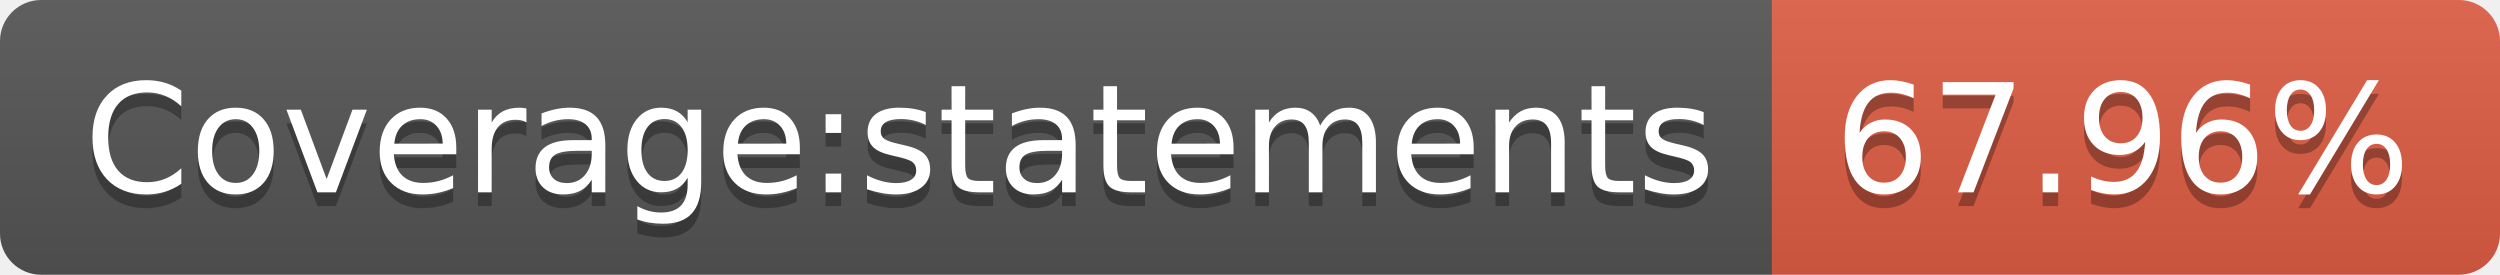
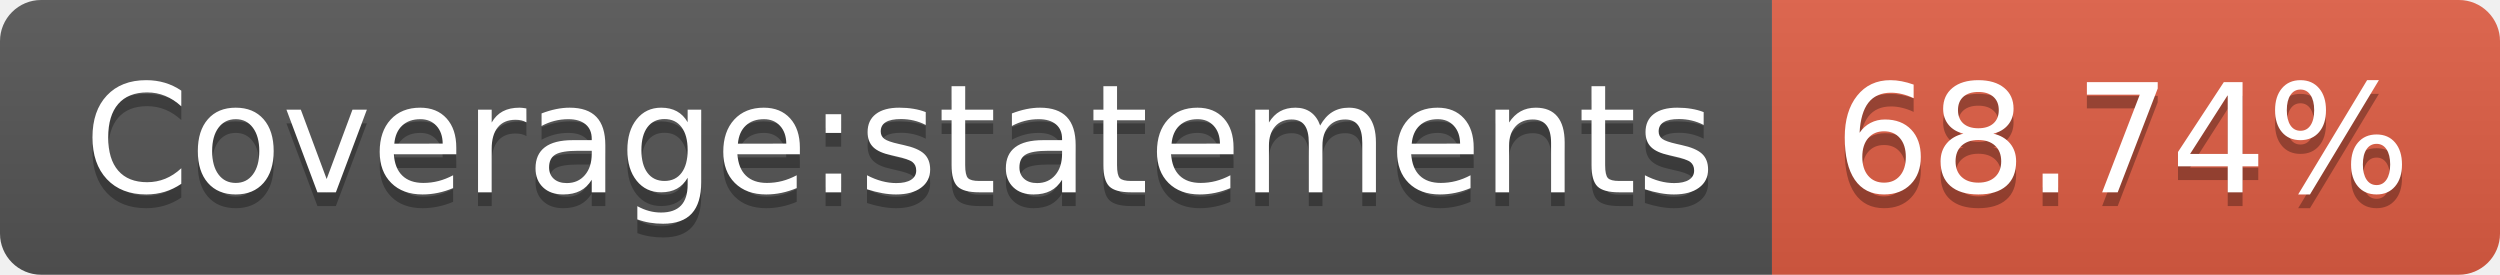
- <svg xmlns="http://www.w3.org/2000/svg" width="182" height="20" role="img" aria-label="Coverage:statements: 67.96%">
+ <svg xmlns="http://www.w3.org/2000/svg" width="182" height="20" role="img" aria-label="Coverage:statements: 68.74%">
  <linearGradient id="s" x2="0" y2="100%">
    <stop offset="0" stop-color="#bbb" stop-opacity=".1" />
    <stop offset="1" stop-opacity=".1" />
  </linearGradient>
  <clipPath id="r">
    <rect width="182" height="20" rx="3" fill="#fff" />
  </clipPath>
  <g clip-path="url(#r)">
    <rect width="129" height="20" fill="#555" />
    <rect x="129" width="53" height="20" fill="#e05d44" />
    <rect width="182" height="20" fill="url(#s)" />
  </g>
  <g fill="#fff" text-anchor="middle" font-family="Verdana,Geneva,DejaVu Sans,sans-serif" text-rendering="geometricPrecision" font-size="110">
    <text aria-hidden="true" x="655" y="150" fill="#010101" fill-opacity=".3" transform="scale(.1)" textLength="1190">Coverage:statements</text>
    <text x="655" y="140" transform="scale(.1)" fill="#fff" textLength="1190">Coverage:statements</text>
-     <text aria-hidden="true" x="1545" y="150" fill="#010101" fill-opacity=".3" transform="scale(.1)" textLength="430">67.96%</text>
-     <text x="1545" y="140" transform="scale(.1)" fill="#fff" textLength="430">67.96%</text>
+     <text aria-hidden="true" x="1545" y="150" fill="#010101" fill-opacity=".3" transform="scale(.1)" textLength="430">68.74%</text>
+     <text x="1545" y="140" transform="scale(.1)" fill="#fff" textLength="430">68.74%</text>
  </g>
</svg>
